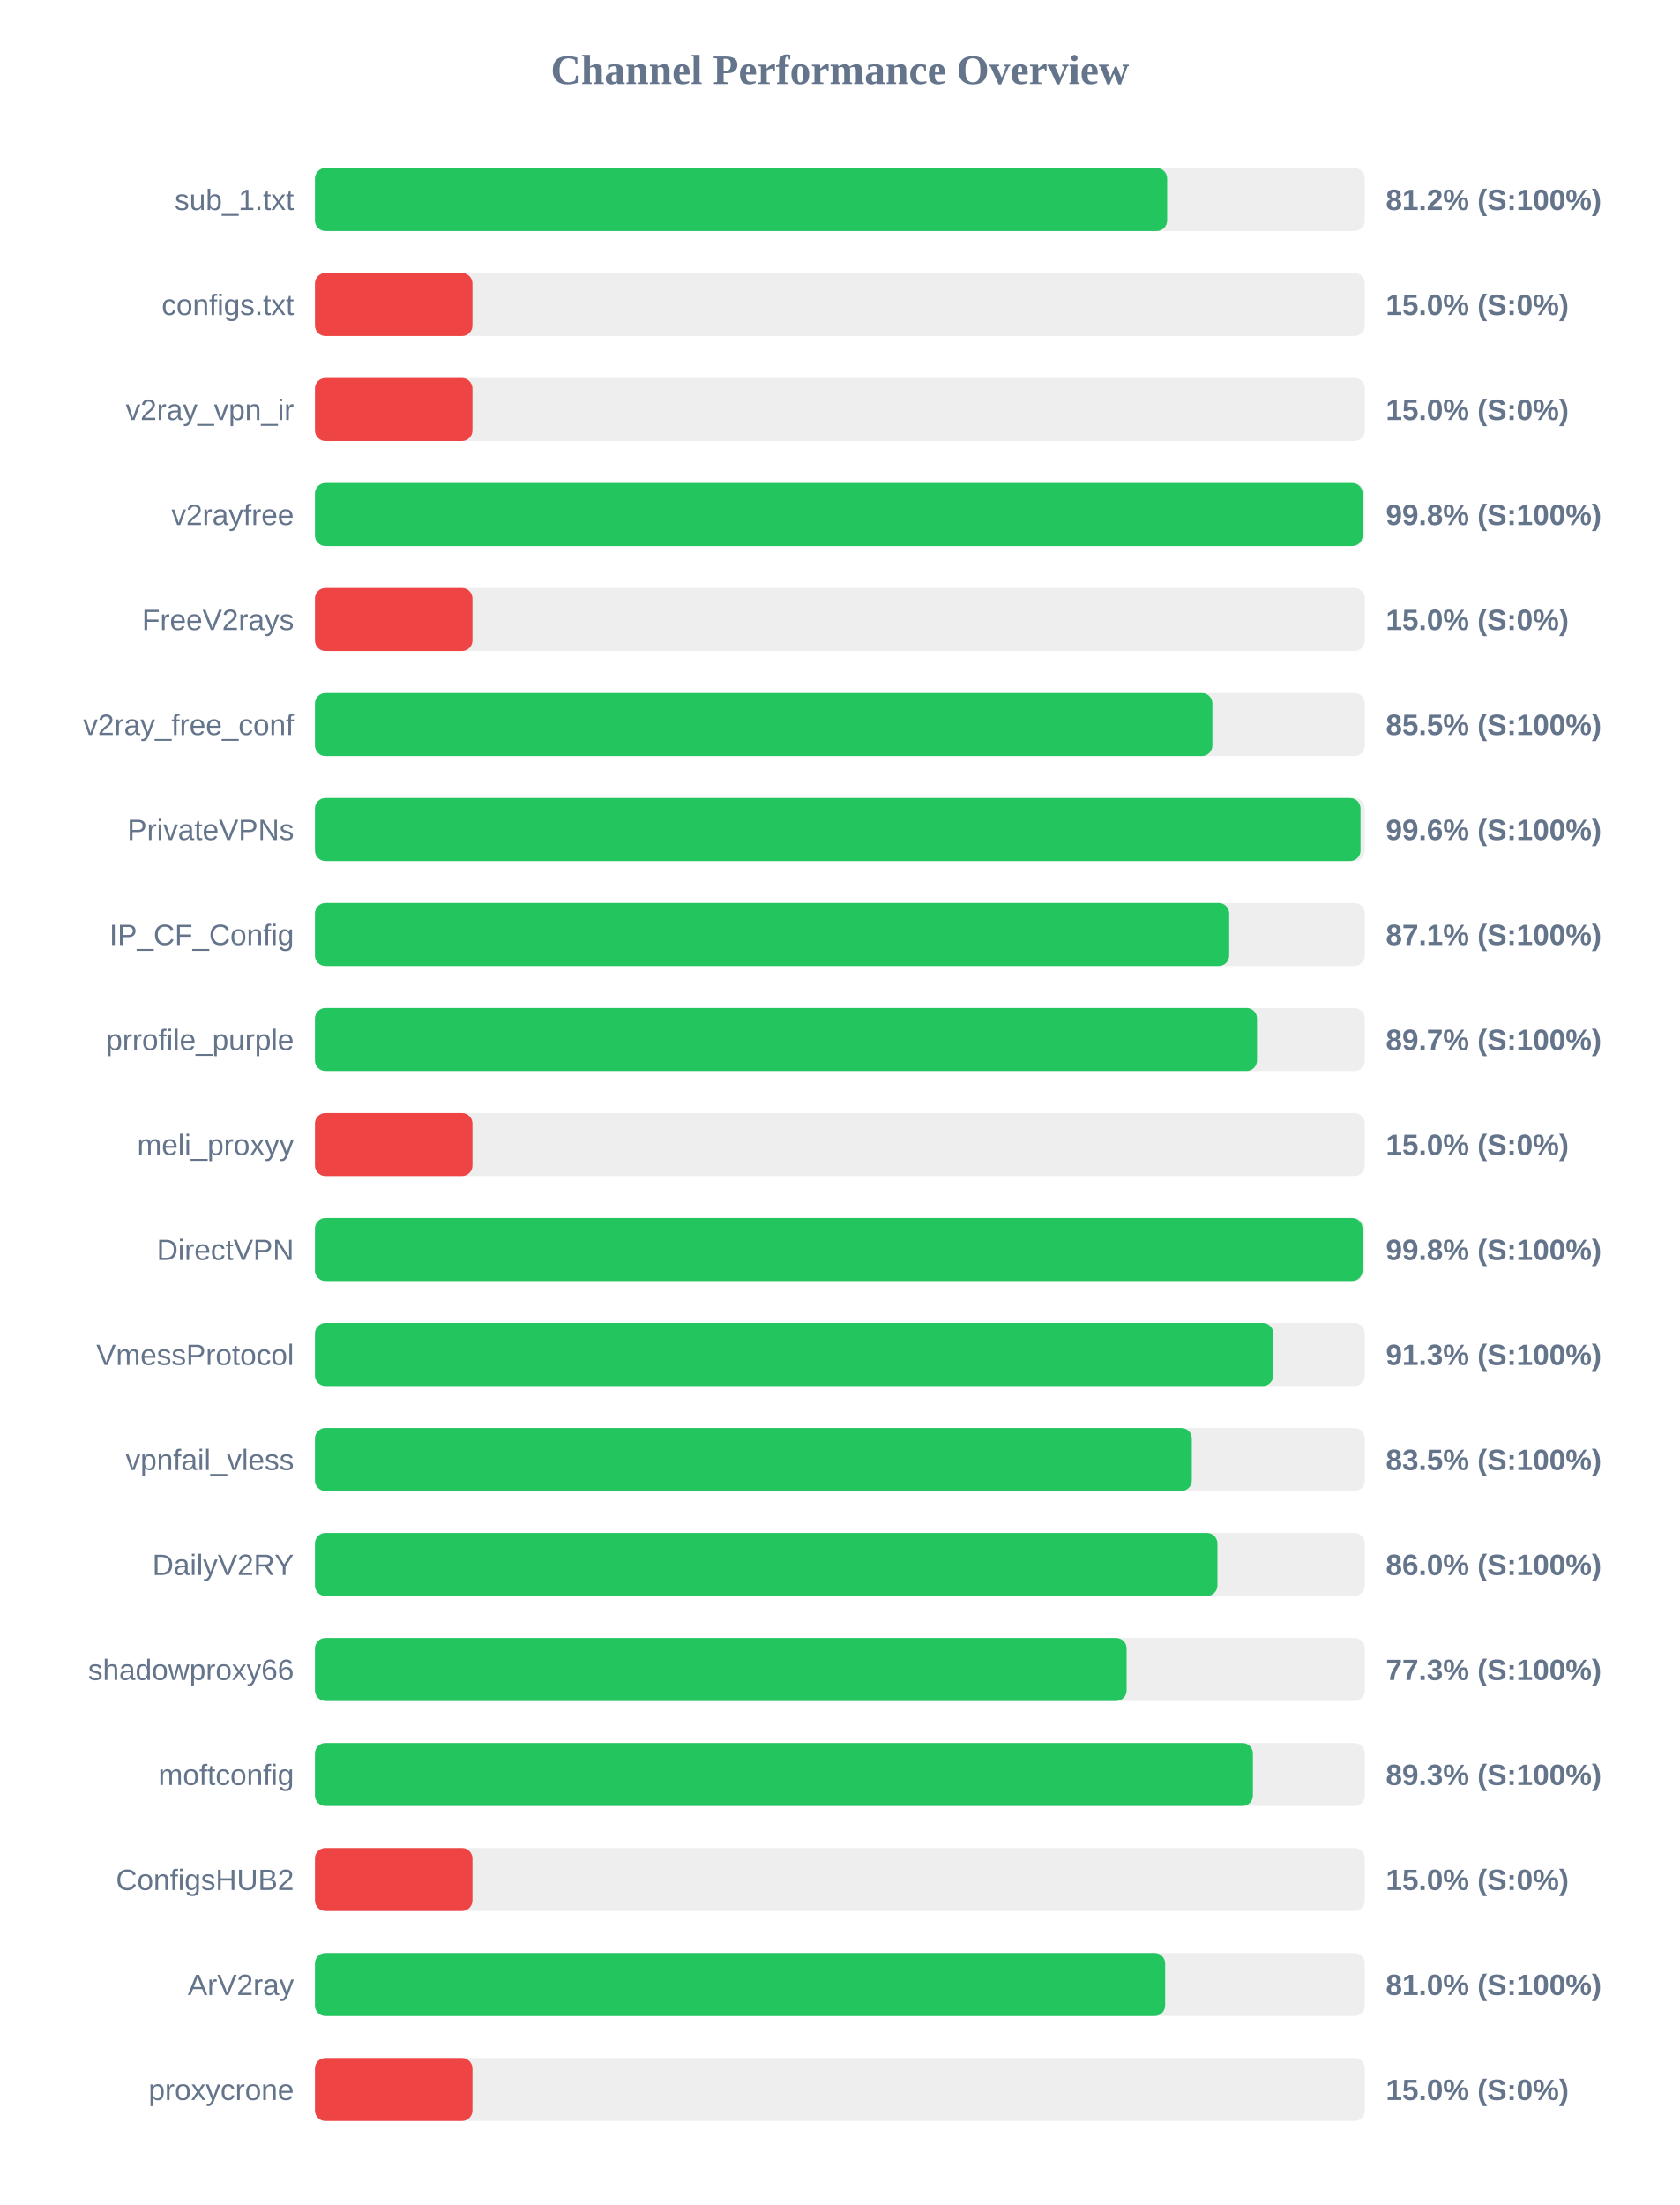
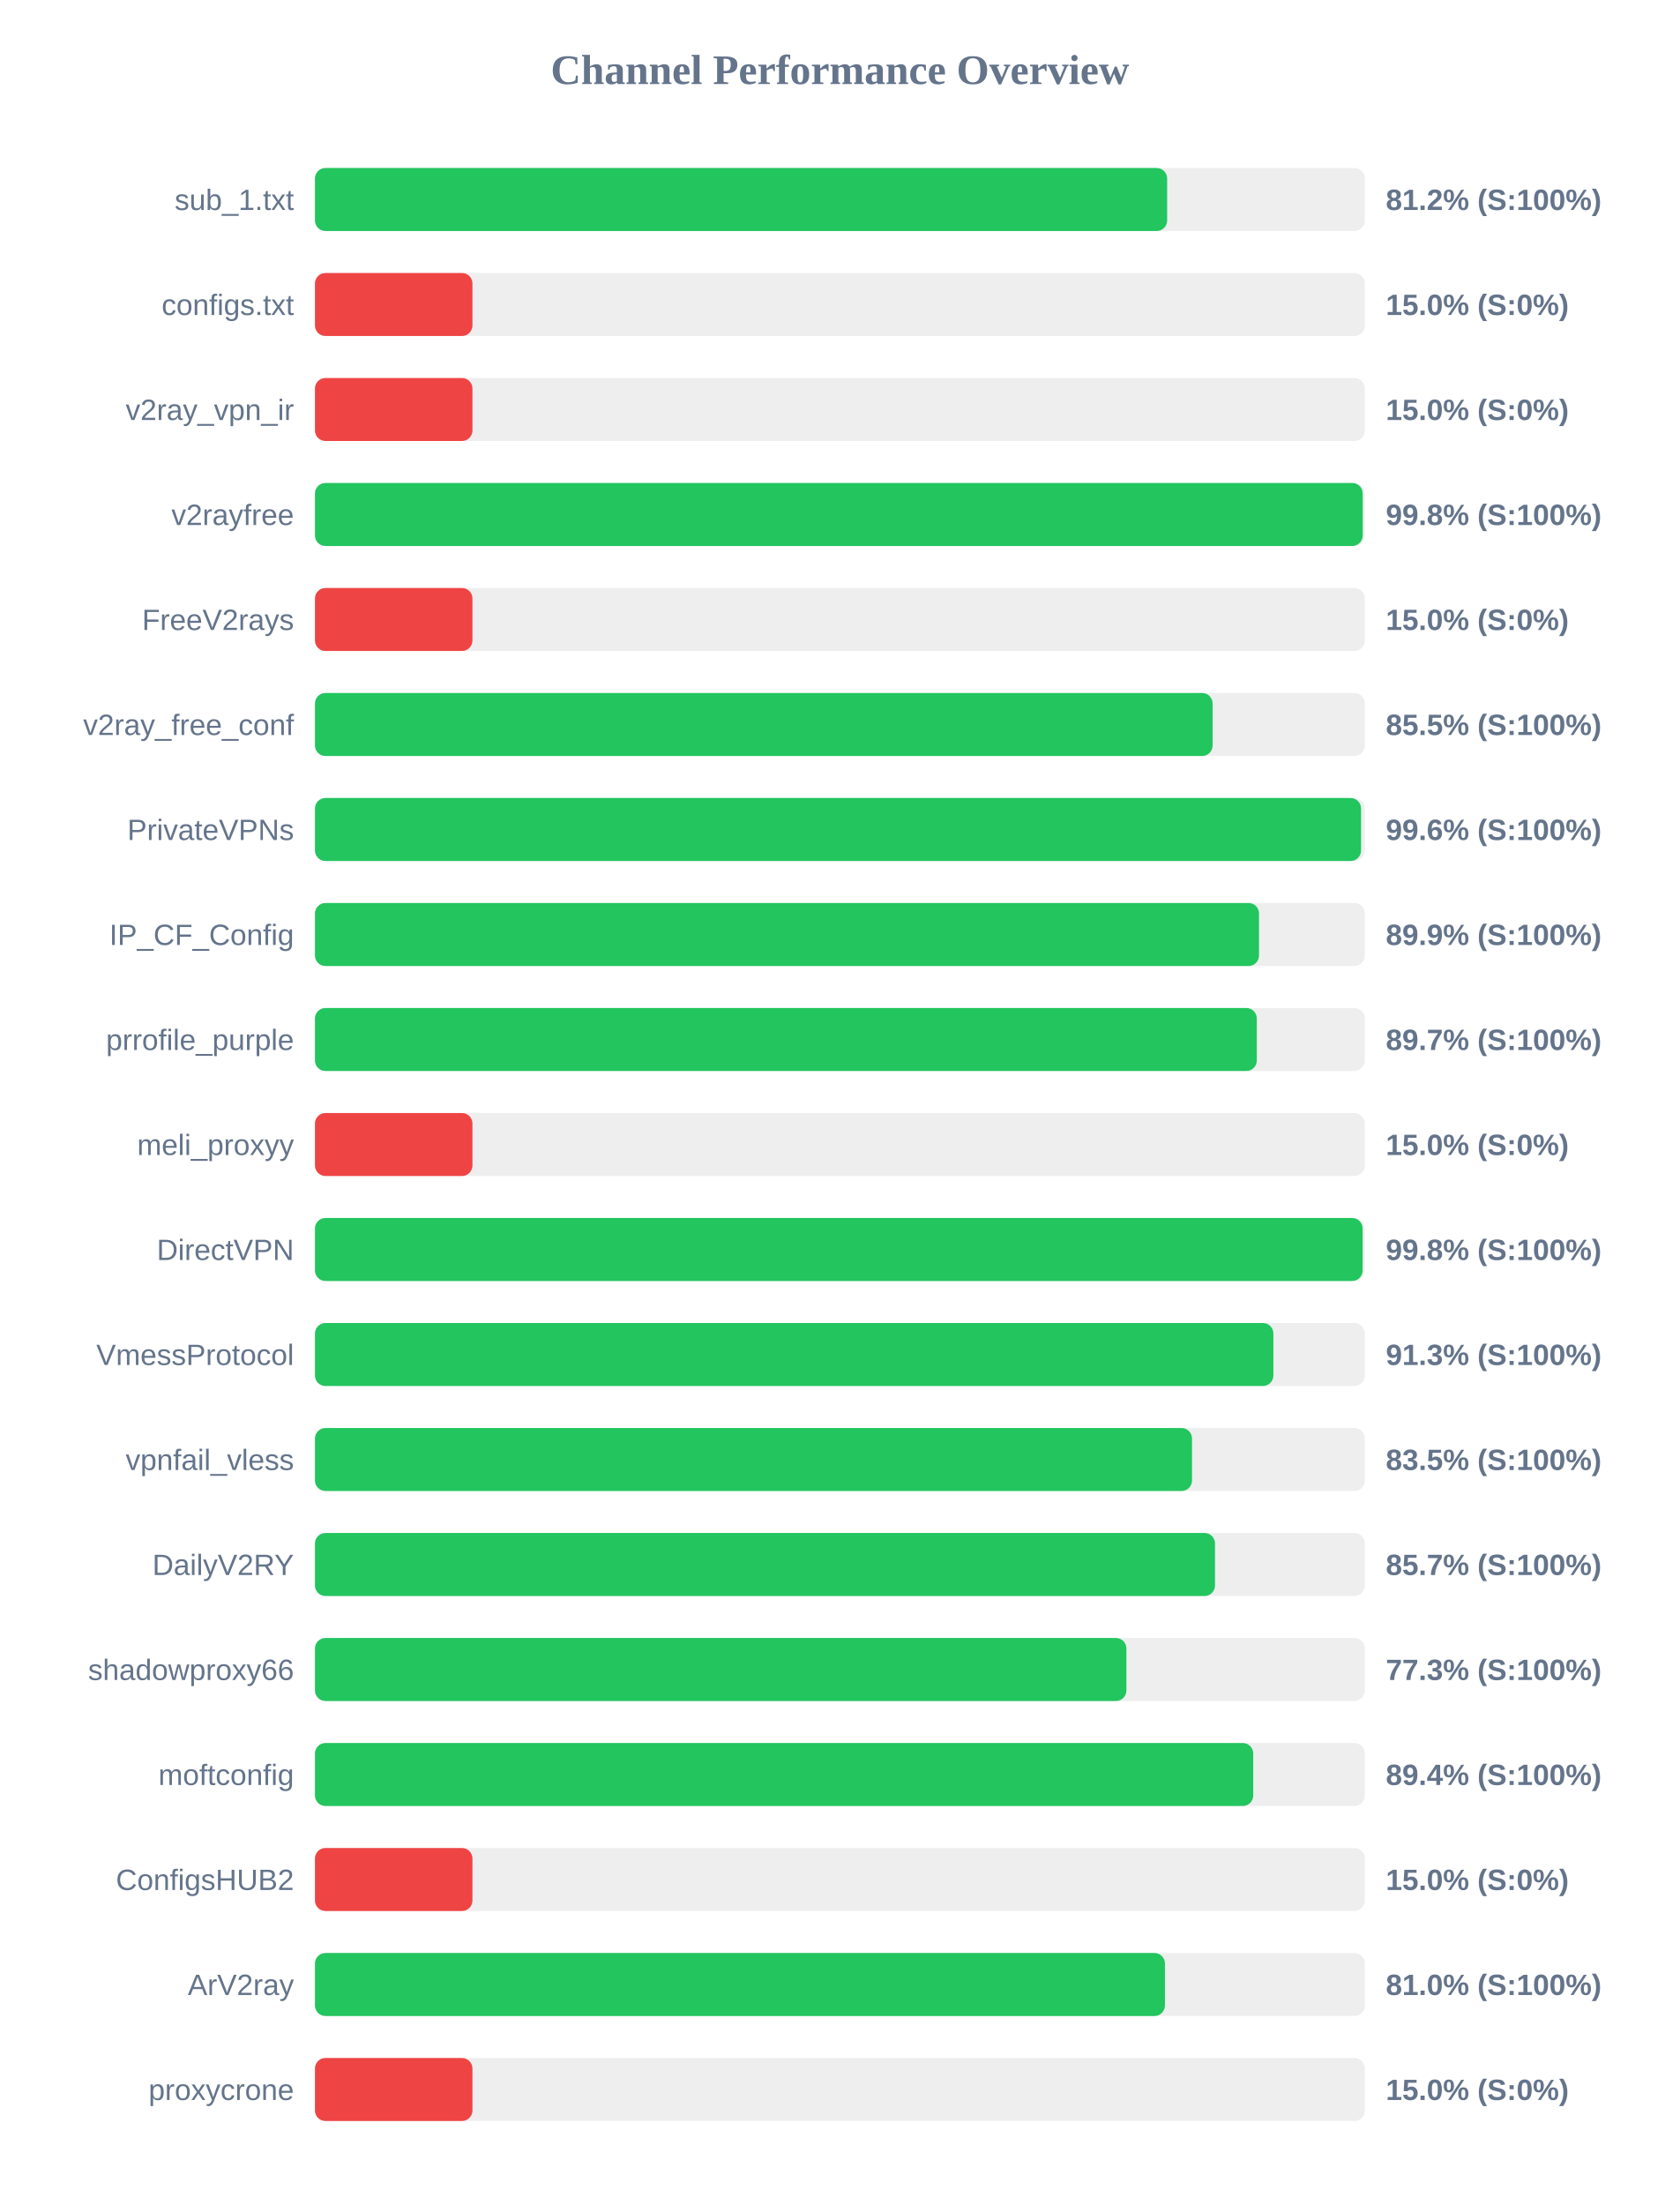
<svg xmlns="http://www.w3.org/2000/svg" width="800" height="1050" version="1.1">
  <style>
        .row { font: 14px Arial; fill: #64748b; }
        .score { font: bold 14px Arial; fill: #64748b; }
    </style>
  <text x="400" y="40" text-anchor="middle" font-size="20px" font-weight="bold" fill="#64748b">Channel Performance Overview</text>
  <rect x="150" y="80" width="500" height="30" fill="#eee" rx="5" />
  <rect x="150" y="80" width="405.85" height="30" fill="#22c55e" rx="5" />
  <text x="140" y="100" text-anchor="end" class="row">sub_1.txt</text>
  <text x="660" y="100" text-anchor="start" class="score">81.2% (S:100%)</text>
  <rect x="150" y="130" width="500" height="30" fill="#eee" rx="5" />
  <rect x="150" y="130" width="75.0" height="30" fill="#ef4444" rx="5" />
  <text x="140" y="150" text-anchor="end" class="row">configs.txt</text>
  <text x="660" y="150" text-anchor="start" class="score">15.0% (S:0%)</text>
  <rect x="150" y="180" width="500" height="30" fill="#eee" rx="5" />
  <rect x="150" y="180" width="75.0" height="30" fill="#ef4444" rx="5" />
  <text x="140" y="200" text-anchor="end" class="row">v2ray_vpn_ir</text>
  <text x="660" y="200" text-anchor="start" class="score">15.0% (S:0%)</text>
  <rect x="150" y="230" width="500" height="30" fill="#eee" rx="5" />
-   <rect x="150" y="230" width="498.95" height="30" fill="#22c55e" rx="5" />
+   <rect x="150" y="230" width="499.0" height="30" fill="#22c55e" rx="5" />
  <text x="140" y="250" text-anchor="end" class="row">v2rayfree</text>
  <text x="660" y="250" text-anchor="start" class="score">99.8% (S:100%)</text>
  <rect x="150" y="280" width="500" height="30" fill="#eee" rx="5" />
  <rect x="150" y="280" width="75.0" height="30" fill="#ef4444" rx="5" />
  <text x="140" y="300" text-anchor="end" class="row">FreeV2rays</text>
  <text x="660" y="300" text-anchor="start" class="score">15.0% (S:0%)</text>
  <rect x="150" y="330" width="500" height="30" fill="#eee" rx="5" />
-   <rect x="150" y="330" width="427.4" height="30" fill="#22c55e" rx="5" />
+   <rect x="150" y="330" width="427.5" height="30" fill="#22c55e" rx="5" />
  <text x="140" y="350" text-anchor="end" class="row">v2ray_free_conf</text>
  <text x="660" y="350" text-anchor="start" class="score">85.5% (S:100%)</text>
  <rect x="150" y="380" width="500" height="30" fill="#eee" rx="5" />
-   <rect x="150" y="380" width="497.95" height="30" fill="#22c55e" rx="5" />
+   <rect x="150" y="380" width="498.2" height="30" fill="#22c55e" rx="5" />
  <text x="140" y="400" text-anchor="end" class="row">PrivateVPNs</text>
  <text x="660" y="400" text-anchor="start" class="score">99.6% (S:100%)</text>
  <rect x="150" y="430" width="500" height="30" fill="#eee" rx="5" />
-   <rect x="150" y="430" width="435.4" height="30" fill="#22c55e" rx="5" />
+   <rect x="150" y="430" width="449.6" height="30" fill="#22c55e" rx="5" />
  <text x="140" y="450" text-anchor="end" class="row">IP_CF_Config</text>
-   <text x="660" y="450" text-anchor="start" class="score">87.1% (S:100%)</text>
+   <text x="660" y="450" text-anchor="start" class="score">89.9% (S:100%)</text>
  <rect x="150" y="480" width="500" height="30" fill="#eee" rx="5" />
-   <rect x="150" y="480" width="448.65" height="30" fill="#22c55e" rx="5" />
+   <rect x="150" y="480" width="448.55" height="30" fill="#22c55e" rx="5" />
  <text x="140" y="500" text-anchor="end" class="row">prrofile_purple</text>
  <text x="660" y="500" text-anchor="start" class="score">89.7% (S:100%)</text>
  <rect x="150" y="530" width="500" height="30" fill="#eee" rx="5" />
  <rect x="150" y="530" width="75.0" height="30" fill="#ef4444" rx="5" />
  <text x="140" y="550" text-anchor="end" class="row">meli_proxyy</text>
  <text x="660" y="550" text-anchor="start" class="score">15.0% (S:0%)</text>
  <rect x="150" y="580" width="500" height="30" fill="#eee" rx="5" />
-   <rect x="150" y="580" width="498.9" height="30" fill="#22c55e" rx="5" />
+   <rect x="150" y="580" width="498.95" height="30" fill="#22c55e" rx="5" />
  <text x="140" y="600" text-anchor="end" class="row">DirectVPN</text>
  <text x="660" y="600" text-anchor="start" class="score">99.8% (S:100%)</text>
  <rect x="150" y="630" width="500" height="30" fill="#eee" rx="5" />
-   <rect x="150" y="630" width="456.4" height="30" fill="#22c55e" rx="5" />
+   <rect x="150" y="630" width="456.45" height="30" fill="#22c55e" rx="5" />
  <text x="140" y="650" text-anchor="end" class="row">VmessProtocol</text>
  <text x="660" y="650" text-anchor="start" class="score">91.3% (S:100%)</text>
  <rect x="150" y="680" width="500" height="30" fill="#eee" rx="5" />
-   <rect x="150" y="680" width="417.6" height="30" fill="#22c55e" rx="5" />
+   <rect x="150" y="680" width="417.7" height="30" fill="#22c55e" rx="5" />
  <text x="140" y="700" text-anchor="end" class="row">vpnfail_vless</text>
  <text x="660" y="700" text-anchor="start" class="score">83.5% (S:100%)</text>
  <rect x="150" y="730" width="500" height="30" fill="#eee" rx="5" />
-   <rect x="150" y="730" width="429.8" height="30" fill="#22c55e" rx="5" />
+   <rect x="150" y="730" width="428.65" height="30" fill="#22c55e" rx="5" />
  <text x="140" y="750" text-anchor="end" class="row">DailyV2RY</text>
-   <text x="660" y="750" text-anchor="start" class="score">86.0% (S:100%)</text>
+   <text x="660" y="750" text-anchor="start" class="score">85.7% (S:100%)</text>
  <rect x="150" y="780" width="500" height="30" fill="#eee" rx="5" />
-   <rect x="150" y="780" width="386.55" height="30" fill="#22c55e" rx="5" />
+   <rect x="150" y="780" width="386.45" height="30" fill="#22c55e" rx="5" />
  <text x="140" y="800" text-anchor="end" class="row">shadowproxy66</text>
  <text x="660" y="800" text-anchor="start" class="score">77.3% (S:100%)</text>
  <rect x="150" y="830" width="500" height="30" fill="#eee" rx="5" />
-   <rect x="150" y="830" width="446.7" height="30" fill="#22c55e" rx="5" />
+   <rect x="150" y="830" width="446.85" height="30" fill="#22c55e" rx="5" />
  <text x="140" y="850" text-anchor="end" class="row">moftconfig</text>
-   <text x="660" y="850" text-anchor="start" class="score">89.3% (S:100%)</text>
+   <text x="660" y="850" text-anchor="start" class="score">89.4% (S:100%)</text>
  <rect x="150" y="880" width="500" height="30" fill="#eee" rx="5" />
  <rect x="150" y="880" width="75.0" height="30" fill="#ef4444" rx="5" />
  <text x="140" y="900" text-anchor="end" class="row">ConfigsHUB2</text>
  <text x="660" y="900" text-anchor="start" class="score">15.0% (S:0%)</text>
  <rect x="150" y="930" width="500" height="30" fill="#eee" rx="5" />
-   <rect x="150" y="930" width="404.9" height="30" fill="#22c55e" rx="5" />
+   <rect x="150" y="930" width="404.8" height="30" fill="#22c55e" rx="5" />
  <text x="140" y="950" text-anchor="end" class="row">ArV2ray</text>
  <text x="660" y="950" text-anchor="start" class="score">81.0% (S:100%)</text>
  <rect x="150" y="980" width="500" height="30" fill="#eee" rx="5" />
  <rect x="150" y="980" width="75.0" height="30" fill="#ef4444" rx="5" />
  <text x="140" y="1000" text-anchor="end" class="row">proxycrone</text>
  <text x="660" y="1000" text-anchor="start" class="score">15.0% (S:0%)</text>
</svg>
